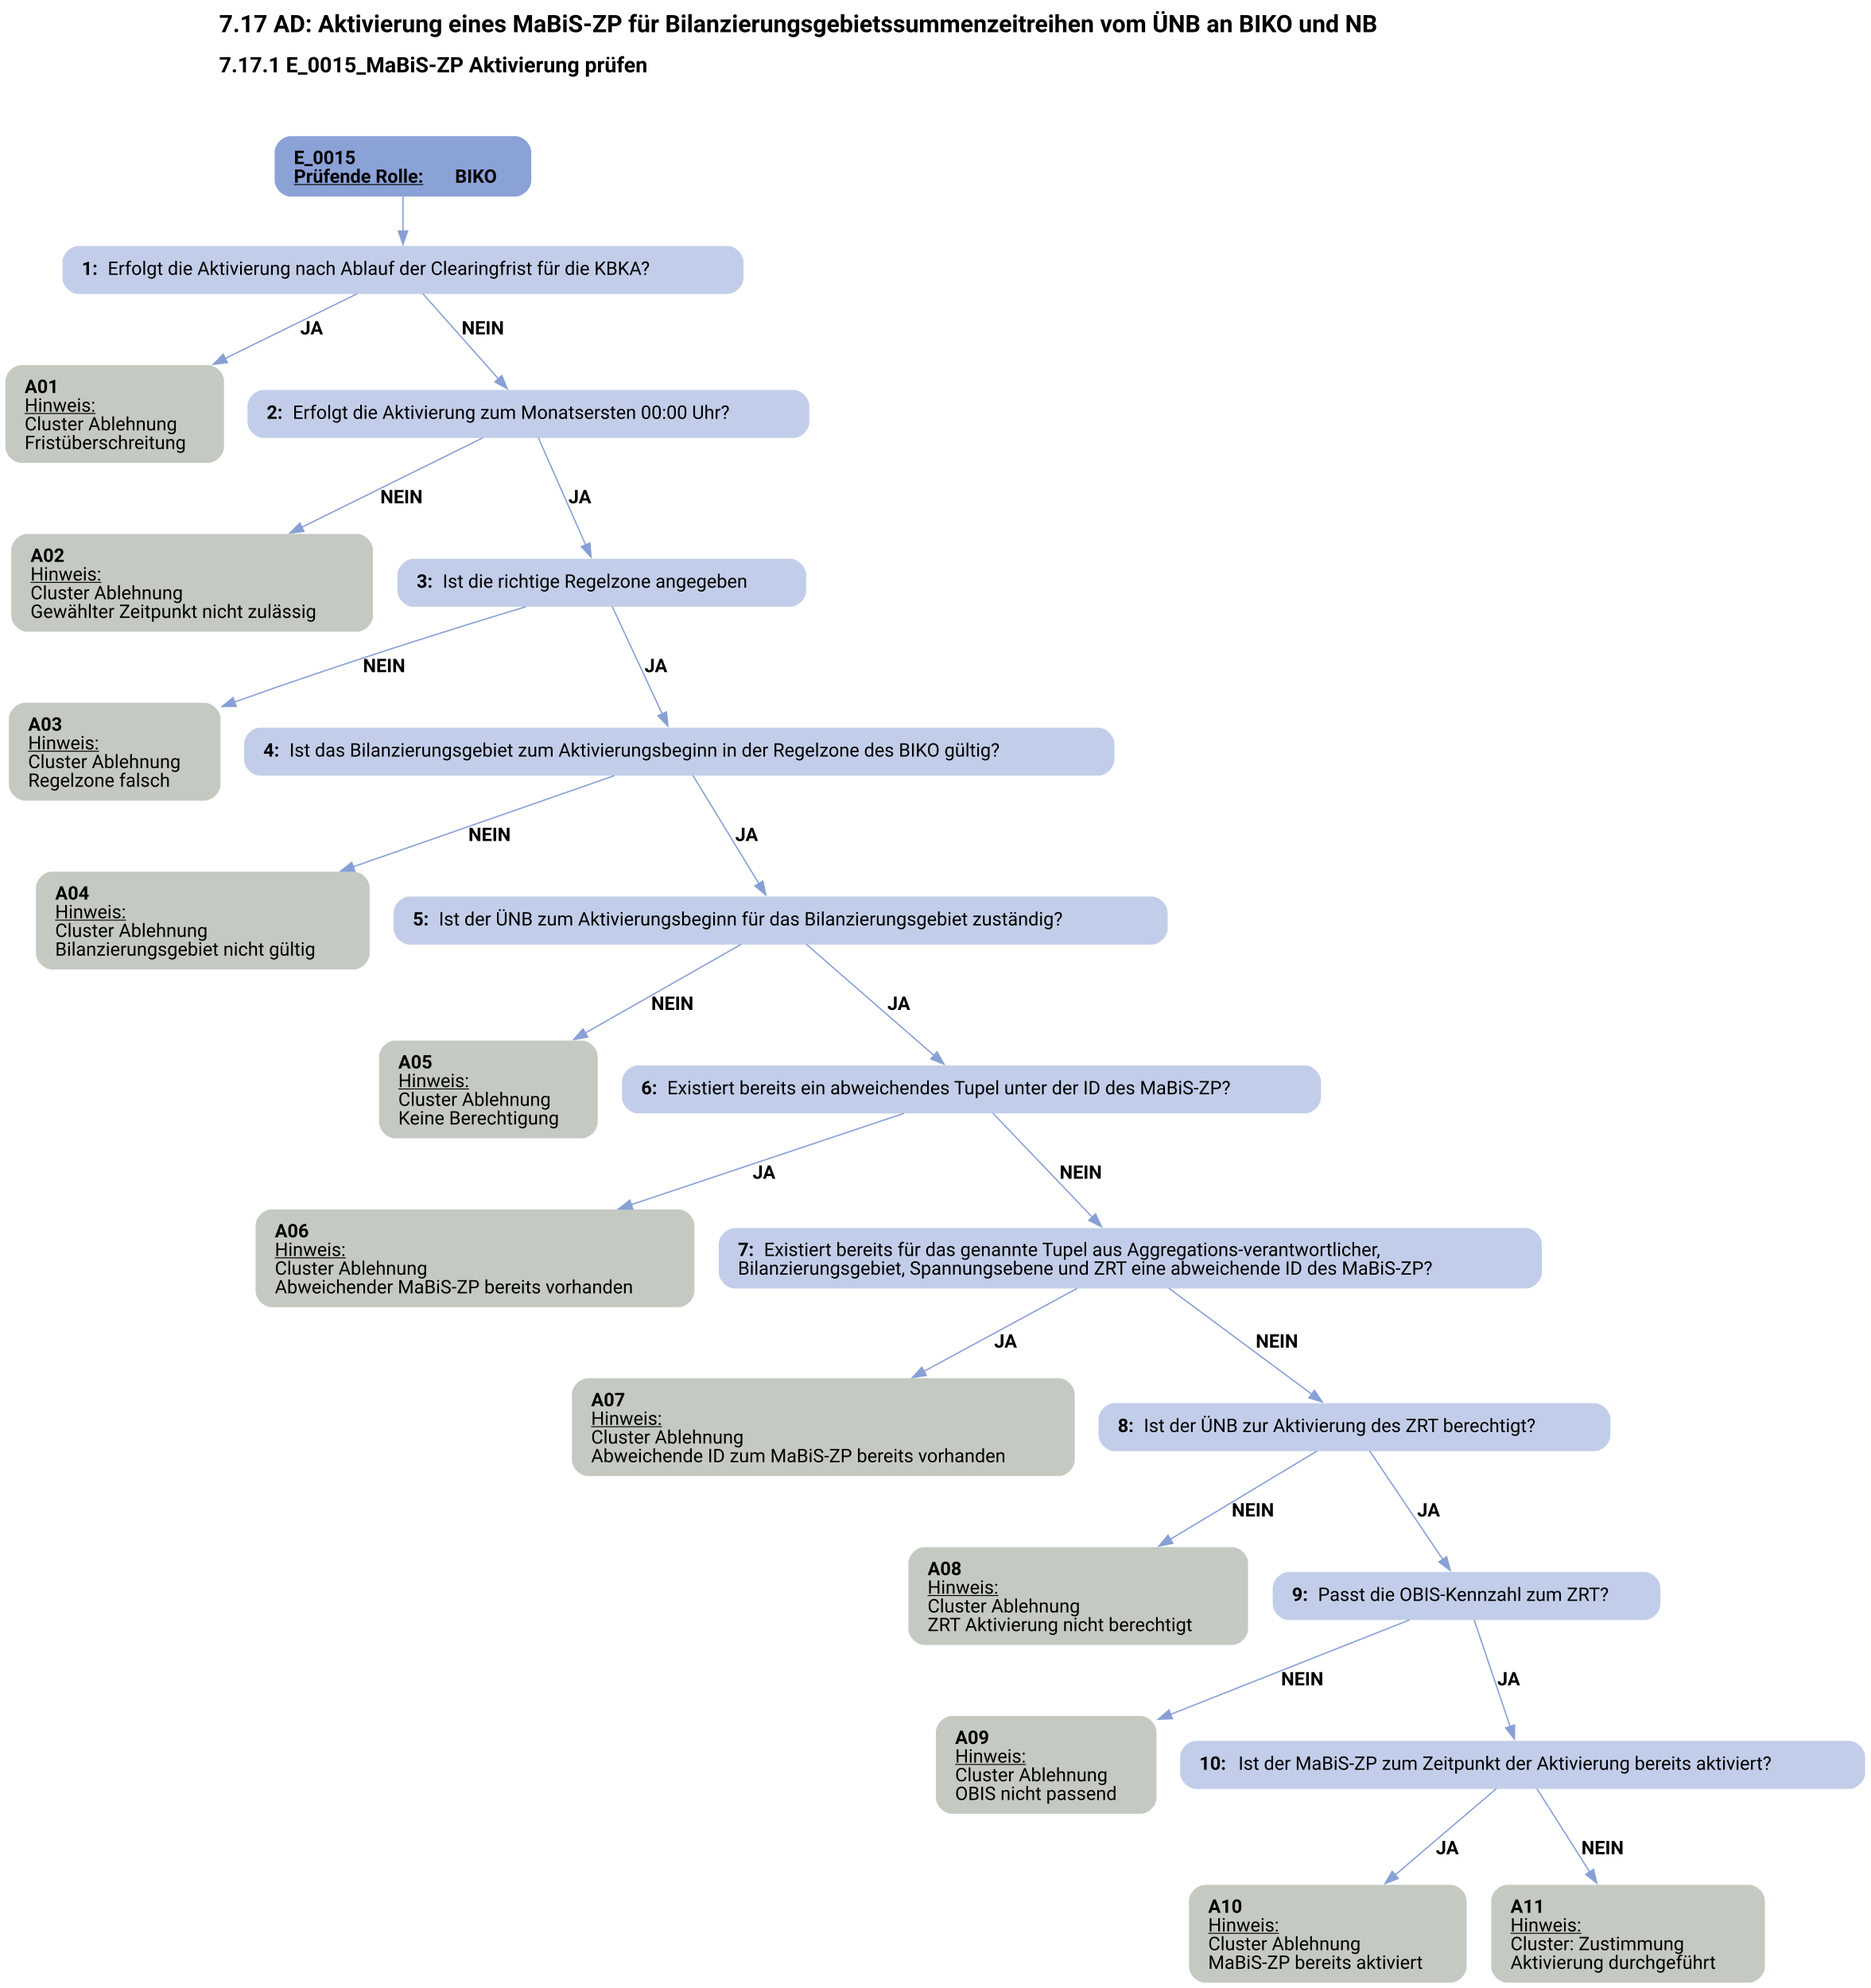
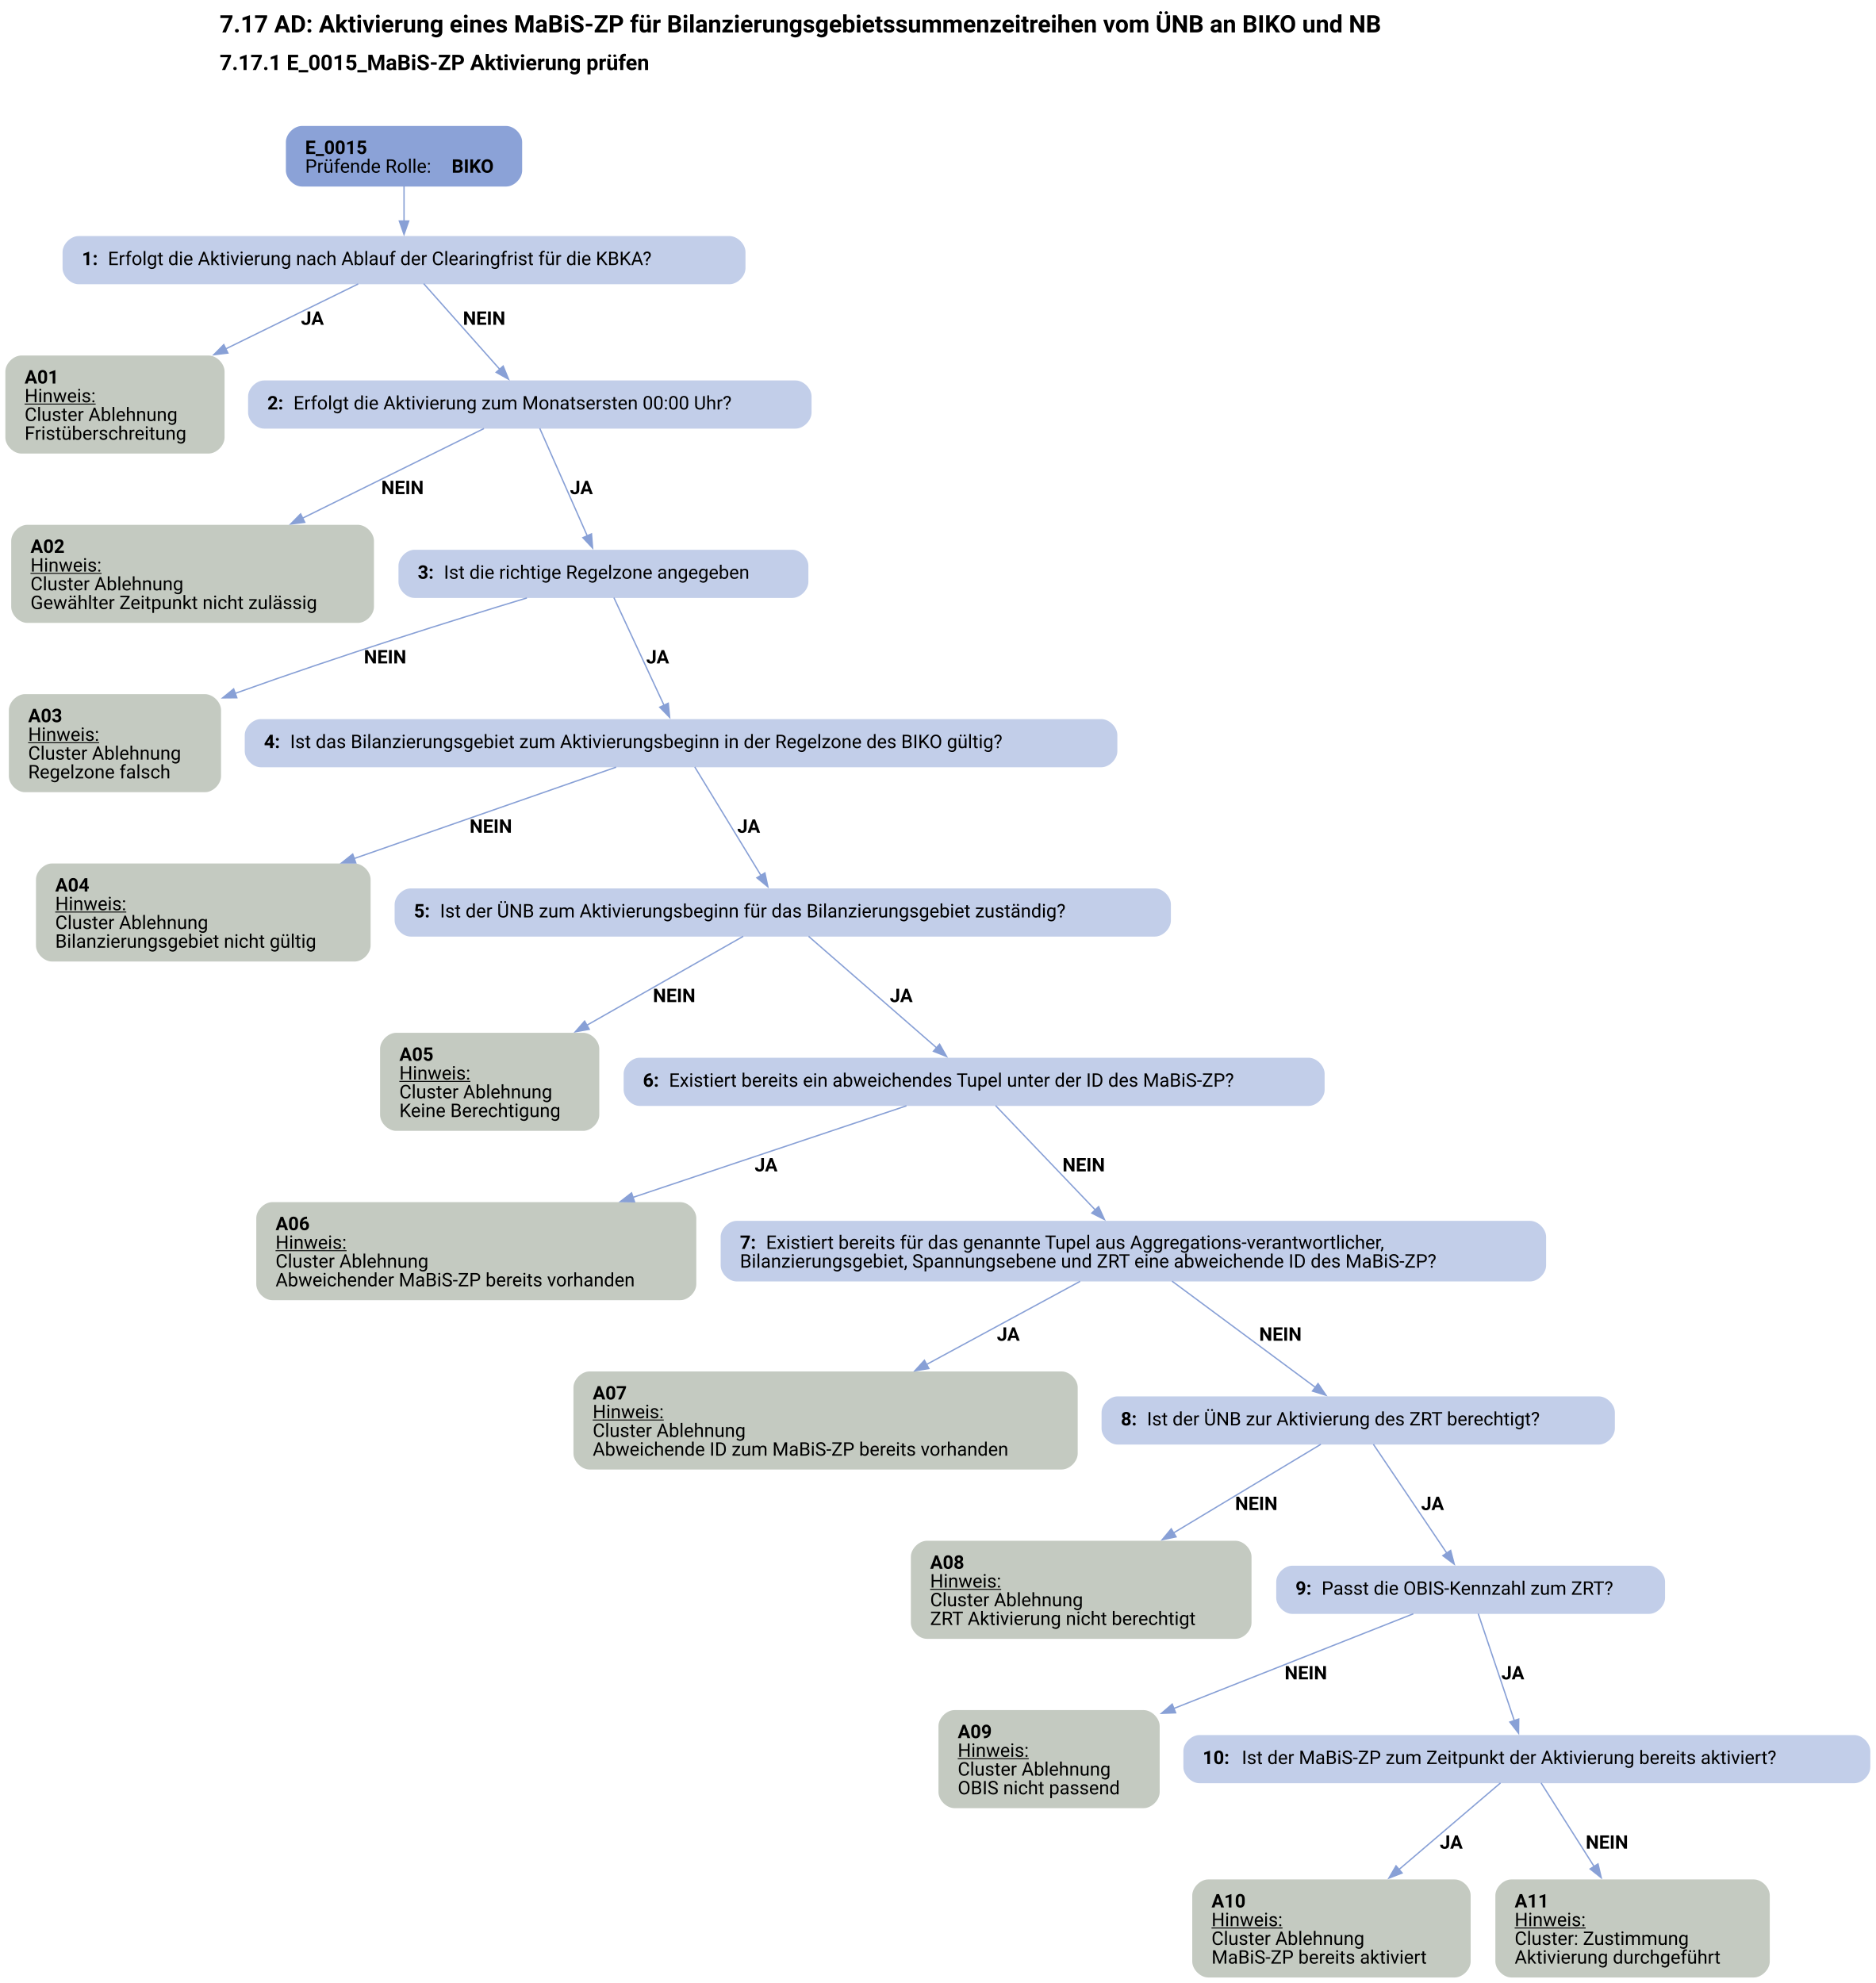
- <svg xmlns="http://www.w3.org/2000/svg" width="1355pt" height="1440pt" viewBox="0.00 0.00 1354.90 1440.00">
-   <g id="graph0" class="graph" transform="scale(0.966715 0.966715) rotate(0) translate(4 1485.58)">
-     <text text-anchor="start" x="160.15" y="-1461.48" font-family="Roboto, sans-serif" font-weight="bold" font-size="18.00">7.17 AD: Aktivierung eines MaBiS-ZP für Bilanzierungsgebietssummenzeitreihen vom ÜNB an BIKO und NB</text>
-     <text text-anchor="start" x="160.15" y="-1431.38" font-family="Roboto, sans-serif" font-weight="bold" font-size="16.00">7.17.1 E_0015_MaBiS-ZP Aktivierung prüfen</text>
+ <svg xmlns="http://www.w3.org/2000/svg" width="1362pt" height="1440pt" viewBox="0.00 0.00 1362.22 1440.00">
+   <g id="graph0" class="graph" transform="scale(0.971935 0.971935) rotate(0) translate(4 1477.58)">
+     <text text-anchor="start" x="160.15" y="-1453.48" font-family="Roboto, sans-serif" font-weight="bold" font-size="18.00">7.17 AD: Aktivierung eines MaBiS-ZP für Bilanzierungsgebietssummenzeitreihen vom ÜNB an BIKO und NB</text>
+     <text text-anchor="start" x="160.15" y="-1425.38" font-family="Roboto, sans-serif" font-weight="bold" font-size="16.00">7.17.1 E_0015_MaBiS-ZP Aktivierung prüfen</text>
    <g id="node1" class="node">
-       <path fill="#8ba2d7" stroke="black" stroke-width="0" d="M382.05,-1383.58C382.05,-1383.58 213.75,-1383.58 213.75,-1383.58 207.75,-1383.58 201.75,-1377.58 201.75,-1371.58 201.75,-1371.58 201.75,-1350.3 201.75,-1350.3 201.75,-1344.3 207.75,-1338.3 213.75,-1338.3 213.75,-1338.3 382.05,-1338.3 382.05,-1338.3 388.05,-1338.3 394.05,-1344.3 394.05,-1350.3 394.05,-1350.3 394.05,-1371.58 394.05,-1371.58 394.05,-1377.58 388.05,-1383.58 382.05,-1383.58" />
-       <text text-anchor="start" x="216.15" y="-1362.64" font-family="Roboto, sans-serif" font-weight="bold" font-size="14.00">E_0015</text>
-       <text text-anchor="start" x="216.15" y="-1348.64" font-family="Roboto, sans-serif" font-weight="bold" text-decoration="underline" font-size="14.00">Prüfende Rolle:</text>
-       <text text-anchor="start" x="336.9" y="-1348.64" font-family="Roboto, sans-serif" font-weight="bold" font-size="14.00"> BIKO</text>
+       <path fill="#8ba2d7" stroke="black" stroke-width="0" d="M374.17,-1383.58C374.17,-1383.58 221.62,-1383.58 221.62,-1383.58 215.62,-1383.58 209.62,-1377.58 209.62,-1371.58 209.62,-1371.58 209.62,-1350.3 209.62,-1350.3 209.62,-1344.3 215.62,-1338.3 221.62,-1338.3 221.62,-1338.3 374.17,-1338.3 374.17,-1338.3 380.17,-1338.3 386.17,-1344.3 386.17,-1350.3 386.17,-1350.3 386.17,-1371.58 386.17,-1371.58 386.17,-1377.58 380.17,-1383.58 374.17,-1383.58" />
+       <text text-anchor="start" x="224.02" y="-1362.64" font-family="Roboto, sans-serif" font-weight="bold" font-size="14.00">E_0015</text>
+       <text text-anchor="start" x="224.02" y="-1348.64" font-family="Roboto, sans-serif" font-size="14.00">Prüfende Rolle: </text>
+       <text text-anchor="start" x="333.52" y="-1348.64" font-family="Roboto, sans-serif" font-weight="bold" font-size="14.00">BIKO</text>
    </g>
    <g id="node2" class="node">
      <path fill="#c2cee9" stroke="black" stroke-width="0" d="M541.05,-1301.3C541.05,-1301.3 54.75,-1301.3 54.75,-1301.3 48.75,-1301.3 42.75,-1295.3 42.75,-1289.3 42.75,-1289.3 42.75,-1277.3 42.75,-1277.3 42.75,-1271.3 48.75,-1265.3 54.75,-1265.3 54.75,-1265.3 541.05,-1265.3 541.05,-1265.3 547.05,-1265.3 553.05,-1271.3 553.05,-1277.3 553.05,-1277.3 553.05,-1289.3 553.05,-1289.3 553.05,-1295.3 547.05,-1301.3 541.05,-1301.3" />
      <text text-anchor="start" x="57.15" y="-1279.63" font-family="Roboto, sans-serif" font-weight="bold" font-size="14.00">1: </text>
      <text text-anchor="start" x="76.65" y="-1279.63" font-family="Roboto, sans-serif" font-size="14.00">Erfolgt die Aktivierung nach Ablauf der Clearingfrist für die KBKA?</text>
    </g>
    <g id="edge1" class="edge">
      <path fill="none" stroke="#88a0d6" d="M297.9,-1338.47C297.9,-1330.39 297.9,-1321.09 297.9,-1312.49" />
      <polygon fill="#88a0d6" stroke="#88a0d6" points="301.4,-1312.53 297.9,-1302.53 294.4,-1312.53 301.4,-1312.53" />
    </g>
    <g id="node3" class="node">
      <path fill="#c4cac1" stroke="black" stroke-width="0" d="M151.8,-1212.05C151.8,-1212.05 12,-1212.05 12,-1212.05 6,-1212.05 0,-1206.05 0,-1200.05 0,-1200.05 0,-1150.77 0,-1150.77 0,-1144.77 6,-1138.77 12,-1138.77 12,-1138.77 151.8,-1138.77 151.8,-1138.77 157.8,-1138.77 163.8,-1144.77 163.8,-1150.77 163.8,-1150.77 163.8,-1200.05 163.8,-1200.05 163.8,-1206.05 157.8,-1212.05 151.8,-1212.05" />
      <text text-anchor="start" x="14.4" y="-1191.11" font-family="Roboto, sans-serif" font-weight="bold" font-size="14.00">A01</text>
      <text text-anchor="start" x="14.4" y="-1177.11" font-family="Roboto, sans-serif" text-decoration="underline" font-size="14.00">Hinweis:</text>
      <text text-anchor="start" x="14.4" y="-1163.11" font-family="Roboto, sans-serif" font-size="14.00">Cluster Ablehnung</text>
      <text text-anchor="start" x="14.4" y="-1149.11" font-family="Roboto, sans-serif" font-size="14.00">Fristüberschreitung</text>
    </g>
    <g id="edge2" class="edge">
      <path fill="none" stroke="#88a0d6" d="M263.67,-1265.52C237.04,-1252.46 198.94,-1233.79 164.49,-1216.9" />
      <polygon fill="#88a0d6" stroke="#88a0d6" points="166.29,-1213.88 155.77,-1212.62 163.21,-1220.17 166.29,-1213.88" />
      <text text-anchor="start" x="220.9" y="-1235" font-family="Roboto, sans-serif" font-weight="bold" font-size="14.00">JA</text>
    </g>
    <g id="node4" class="node">
      <path fill="#c2cee9" stroke="black" stroke-width="0" d="M590.42,-1193.41C590.42,-1193.41 193.38,-1193.41 193.38,-1193.41 187.38,-1193.41 181.38,-1187.41 181.38,-1181.41 181.38,-1181.41 181.38,-1169.41 181.38,-1169.41 181.38,-1163.41 187.38,-1157.41 193.38,-1157.41 193.38,-1157.41 590.42,-1157.41 590.42,-1157.41 596.42,-1157.41 602.42,-1163.41 602.42,-1169.41 602.42,-1169.41 602.42,-1181.41 602.42,-1181.41 602.42,-1187.41 596.42,-1193.41 590.42,-1193.41" />
      <text text-anchor="start" x="195.77" y="-1171.74" font-family="Roboto, sans-serif" font-weight="bold" font-size="14.00">2: </text>
      <text text-anchor="start" x="215.27" y="-1171.74" font-family="Roboto, sans-serif" font-size="14.00">Erfolgt die Aktivierung zum Monatsersten 00:00 Uhr?</text>
    </g>
    <g id="edge3" class="edge">
      <path fill="none" stroke="#88a0d6" d="M312.59,-1265.75C327.81,-1248.6 351.8,-1221.58 369.42,-1201.74" />
      <polygon fill="#88a0d6" stroke="#88a0d6" points="371.98,-1204.12 376,-1194.32 366.74,-1199.48 371.98,-1204.12" />
      <text text-anchor="start" x="341.9" y="-1235" font-family="Roboto, sans-serif" font-weight="bold" font-size="14.00">NEIN</text>
    </g>
    <g id="node5" class="node">
      <path fill="#c4cac1" stroke="black" stroke-width="0" d="M263.43,-1085.52C263.43,-1085.52 16.37,-1085.52 16.37,-1085.52 10.38,-1085.52 4.38,-1079.52 4.38,-1073.52 4.38,-1073.52 4.38,-1024.24 4.38,-1024.24 4.38,-1018.24 10.38,-1012.24 16.38,-1012.24 16.38,-1012.24 263.43,-1012.24 263.43,-1012.24 269.43,-1012.24 275.43,-1018.24 275.43,-1024.24 275.43,-1024.24 275.43,-1073.52 275.43,-1073.52 275.43,-1079.52 269.43,-1085.52 263.43,-1085.52" />
      <text text-anchor="start" x="18.78" y="-1064.58" font-family="Roboto, sans-serif" font-weight="bold" font-size="14.00">A02</text>
      <text text-anchor="start" x="18.78" y="-1050.58" font-family="Roboto, sans-serif" text-decoration="underline" font-size="14.00">Hinweis:</text>
      <text text-anchor="start" x="18.78" y="-1036.58" font-family="Roboto, sans-serif" font-size="14.00">Cluster Ablehnung</text>
      <text text-anchor="start" x="18.78" y="-1022.58" font-family="Roboto, sans-serif" font-size="14.00">Gewählter Zeitpunkt nicht zulässig</text>
    </g>
    <g id="edge4" class="edge">
      <path fill="none" stroke="#88a0d6" d="M357.65,-1157.49C323,-1140.36 268.11,-1113.24 222.12,-1090.51" />
      <polygon fill="#88a0d6" stroke="#88a0d6" points="223.72,-1087.4 213.21,-1086.11 220.62,-1093.67 223.72,-1087.4" />
      <text text-anchor="start" x="280.9" y="-1108.47" font-family="Roboto, sans-serif" font-weight="bold" font-size="14.00">NEIN</text>
    </g>
    <g id="node6" class="node">
      <path fill="#c2cee9" stroke="black" stroke-width="0" d="M588.05,-1066.88C588.05,-1066.88 305.75,-1066.88 305.75,-1066.88 299.75,-1066.88 293.75,-1060.88 293.75,-1054.88 293.75,-1054.88 293.75,-1042.88 293.75,-1042.88 293.75,-1036.88 299.75,-1030.88 305.75,-1030.88 305.75,-1030.88 588.05,-1030.88 588.05,-1030.88 594.05,-1030.88 600.05,-1036.88 600.05,-1042.88 600.05,-1042.88 600.05,-1054.88 600.05,-1054.88 600.05,-1060.88 594.05,-1066.88 588.05,-1066.88" />
      <text text-anchor="start" x="308.15" y="-1045.2" font-family="Roboto, sans-serif" font-weight="bold" font-size="14.00">3: </text>
      <text text-anchor="start" x="327.65" y="-1045.2" font-family="Roboto, sans-serif" font-size="14.00">Ist die richtige Regelzone angegeben</text>
    </g>
    <g id="edge5" class="edge">
      <path fill="none" stroke="#88a0d6" d="M399.32,-1157.62C408.42,-1137 423.98,-1101.78 434.82,-1077.24" />
      <polygon fill="#88a0d6" stroke="#88a0d6" points="437.97,-1078.75 438.81,-1068.19 431.57,-1075.92 437.97,-1078.75" />
      <text text-anchor="start" x="421.9" y="-1108.47" font-family="Roboto, sans-serif" font-weight="bold" font-size="14.00">JA</text>
    </g>
    <g id="node7" class="node">
      <path fill="#c4cac1" stroke="black" stroke-width="0" d="M149.18,-958.99C149.18,-958.99 14.62,-958.99 14.62,-958.99 8.63,-958.99 2.62,-952.99 2.62,-946.99 2.62,-946.99 2.62,-897.71 2.62,-897.71 2.62,-891.71 8.62,-885.71 14.62,-885.71 14.62,-885.71 149.18,-885.71 149.18,-885.71 155.18,-885.71 161.18,-891.71 161.18,-897.71 161.18,-897.71 161.18,-946.99 161.18,-946.99 161.18,-952.99 155.18,-958.99 149.18,-958.99" />
      <text text-anchor="start" x="17.03" y="-938.05" font-family="Roboto, sans-serif" font-weight="bold" font-size="14.00">A03</text>
      <text text-anchor="start" x="17.03" y="-924.05" font-family="Roboto, sans-serif" text-decoration="underline" font-size="14.00">Hinweis:</text>
      <text text-anchor="start" x="17.03" y="-910.05" font-family="Roboto, sans-serif" font-size="14.00">Cluster Ablehnung</text>
      <text text-anchor="start" x="17.03" y="-896.05" font-family="Roboto, sans-serif" font-size="14.00">Regelzone falsch</text>
    </g>
    <g id="edge6" class="edge">
      <path fill="none" stroke="#88a0d6" d="M389.72,-1030.89C335.72,-1014.54 252.35,-988.51 171.33,-959.43" />
      <polygon fill="#88a0d6" stroke="#88a0d6" points="172.96,-956.3 162.37,-956.2 170.59,-962.89 172.96,-956.3" />
      <text text-anchor="start" x="267.9" y="-981.94" font-family="Roboto, sans-serif" font-weight="bold" font-size="14.00">NEIN</text>
    </g>
    <g id="node8" class="node">
      <path fill="#c2cee9" stroke="black" stroke-width="0" d="M818.92,-940.35C818.92,-940.35 190.88,-940.35 190.88,-940.35 184.88,-940.35 178.88,-934.35 178.88,-928.35 178.88,-928.35 178.88,-916.35 178.88,-916.35 178.88,-910.35 184.88,-904.35 190.88,-904.35 190.88,-904.35 818.92,-904.35 818.92,-904.35 824.92,-904.35 830.92,-910.35 830.92,-916.35 830.92,-916.35 830.92,-928.35 830.92,-928.35 830.92,-934.35 824.92,-940.35 818.92,-940.35" />
      <text text-anchor="start" x="193.27" y="-918.67" font-family="Roboto, sans-serif" font-weight="bold" font-size="14.00">4: </text>
      <text text-anchor="start" x="212.77" y="-918.67" font-family="Roboto, sans-serif" font-size="14.00">Ist das Bilanzierungsgebiet zum Aktivierungsbeginn in der Regelzone des BIKO gültig?</text>
    </g>
    <g id="edge7" class="edge">
      <path fill="none" stroke="#88a0d6" d="M454.72,-1031.09C464.32,-1010.47 480.73,-975.25 492.16,-950.71" />
      <polygon fill="#88a0d6" stroke="#88a0d6" points="495.33,-952.19 496.38,-941.65 488.98,-949.24 495.33,-952.19" />
      <text text-anchor="start" x="478.9" y="-981.94" font-family="Roboto, sans-serif" font-weight="bold" font-size="14.00">JA</text>
    </g>
    <g id="node9" class="node">
      <path fill="#c4cac1" stroke="black" stroke-width="0" d="M260.93,-832.46C260.93,-832.46 34.88,-832.46 34.88,-832.46 28.87,-832.46 22.88,-826.46 22.88,-820.46 22.88,-820.46 22.88,-771.18 22.88,-771.18 22.88,-765.18 28.88,-759.18 34.88,-759.18 34.88,-759.18 260.93,-759.18 260.93,-759.18 266.93,-759.18 272.93,-765.18 272.93,-771.18 272.93,-771.18 272.93,-820.46 272.93,-820.46 272.93,-826.46 266.93,-832.46 260.93,-832.46" />
      <text text-anchor="start" x="37.28" y="-811.52" font-family="Roboto, sans-serif" font-weight="bold" font-size="14.00">A04</text>
      <text text-anchor="start" x="37.28" y="-797.52" font-family="Roboto, sans-serif" text-decoration="underline" font-size="14.00">Hinweis:</text>
      <text text-anchor="start" x="37.28" y="-783.52" font-family="Roboto, sans-serif" font-size="14.00">Cluster Ablehnung</text>
      <text text-anchor="start" x="37.28" y="-769.52" font-family="Roboto, sans-serif" font-size="14.00">Bilanzierungsgebiet nicht gültig</text>
    </g>
    <g id="edge8" class="edge">
      <path fill="none" stroke="#88a0d6" d="M456.38,-904.43C406.36,-886.98 326.59,-859.15 260.7,-836.17" />
      <polygon fill="#88a0d6" stroke="#88a0d6" points="261.85,-832.86 251.26,-832.87 259.55,-839.47 261.85,-832.86" />
      <text text-anchor="start" x="346.9" y="-855.41" font-family="Roboto, sans-serif" font-weight="bold" font-size="14.00">NEIN</text>
    </g>
    <g id="node10" class="node">
      <path fill="#c2cee9" stroke="black" stroke-width="0" d="M858.92,-813.82C858.92,-813.82 302.88,-813.82 302.88,-813.82 296.88,-813.82 290.88,-807.82 290.88,-801.82 290.88,-801.82 290.88,-789.82 290.88,-789.82 290.88,-783.82 296.88,-777.82 302.88,-777.82 302.88,-777.82 858.92,-777.82 858.92,-777.82 864.92,-777.82 870.92,-783.82 870.92,-789.82 870.92,-789.82 870.92,-801.82 870.92,-801.82 870.92,-807.82 864.92,-813.82 858.92,-813.82" />
      <text text-anchor="start" x="305.27" y="-792.14" font-family="Roboto, sans-serif" font-weight="bold" font-size="14.00">5: </text>
      <text text-anchor="start" x="324.77" y="-792.14" font-family="Roboto, sans-serif" font-size="14.00">Ist der ÜNB zum Aktivierungsbeginn für das Bilanzierungsgebiet zuständig?</text>
    </g>
    <g id="edge9" class="edge">
      <path fill="none" stroke="#88a0d6" d="M515.15,-904.56C527.84,-883.76 549.61,-848.08 564.61,-823.52" />
      <polygon fill="#88a0d6" stroke="#88a0d6" points="567.56,-825.4 569.78,-815.04 561.58,-821.75 567.56,-825.4" />
      <text text-anchor="start" x="546.9" y="-855.41" font-family="Roboto, sans-serif" font-weight="bold" font-size="14.00">JA</text>
    </g>
    <g id="node11" class="node">
      <path fill="#c4cac1" stroke="black" stroke-width="0" d="M431.8,-705.93C431.8,-705.93 292,-705.93 292,-705.93 286,-705.93 280,-699.93 280,-693.93 280,-693.93 280,-644.65 280,-644.65 280,-638.65 286,-632.65 292,-632.65 292,-632.65 431.8,-632.65 431.8,-632.65 437.8,-632.65 443.8,-638.65 443.8,-644.65 443.8,-644.65 443.8,-693.93 443.8,-693.93 443.8,-699.93 437.8,-705.93 431.8,-705.93" />
      <text text-anchor="start" x="294.4" y="-684.99" font-family="Roboto, sans-serif" font-weight="bold" font-size="14.00">A05</text>
      <text text-anchor="start" x="294.4" y="-670.99" font-family="Roboto, sans-serif" text-decoration="underline" font-size="14.00">Hinweis:</text>
      <text text-anchor="start" x="294.4" y="-656.99" font-family="Roboto, sans-serif" font-size="14.00">Cluster Ablehnung</text>
      <text text-anchor="start" x="294.4" y="-642.99" font-family="Roboto, sans-serif" font-size="14.00">Keine Berechtigung</text>
    </g>
    <g id="edge10" class="edge">
      <path fill="none" stroke="#88a0d6" d="M551.36,-778.03C521.55,-761.07 474.35,-734.23 434.52,-711.58" />
      <polygon fill="#88a0d6" stroke="#88a0d6" points="436.3,-708.57 425.88,-706.67 432.84,-714.66 436.3,-708.57" />
      <text text-anchor="start" x="483.9" y="-728.88" font-family="Roboto, sans-serif" font-weight="bold" font-size="14.00">NEIN</text>
    </g>
    <g id="node12" class="node">
      <path fill="#c2cee9" stroke="black" stroke-width="0" d="M973.8,-687.29C973.8,-687.29 474,-687.29 474,-687.29 468,-687.29 462,-681.29 462,-675.29 462,-675.29 462,-663.29 462,-663.29 462,-657.29 468,-651.29 474,-651.29 474,-651.29 973.8,-651.29 973.8,-651.29 979.8,-651.29 985.8,-657.29 985.8,-663.29 985.8,-663.29 985.8,-675.29 985.8,-675.29 985.8,-681.29 979.8,-687.29 973.8,-687.29" />
      <text text-anchor="start" x="476.4" y="-665.62" font-family="Roboto, sans-serif" font-weight="bold" font-size="14.00">6: </text>
      <text text-anchor="start" x="495.9" y="-665.62" font-family="Roboto, sans-serif" font-size="14.00">Existiert bereits ein abweichendes Tupel unter der ID des MaBiS-ZP?</text>
    </g>
    <g id="edge11" class="edge">
      <path fill="none" stroke="#88a0d6" d="M600.19,-778.03C624.81,-756.58 667.61,-719.31 695.85,-694.72" />
      <polygon fill="#88a0d6" stroke="#88a0d6" points="698.08,-697.42 703.32,-688.21 693.48,-692.14 698.08,-697.42" />
      <text text-anchor="start" x="660.9" y="-728.88" font-family="Roboto, sans-serif" font-weight="bold" font-size="14.00">JA</text>
    </g>
    <g id="node13" class="node">
      <path fill="#c4cac1" stroke="black" stroke-width="0" d="M504.3,-579.4C504.3,-579.4 199.5,-579.4 199.5,-579.4 193.5,-579.4 187.5,-573.4 187.5,-567.4 187.5,-567.4 187.5,-518.12 187.5,-518.12 187.5,-512.12 193.5,-506.12 199.5,-506.12 199.5,-506.12 504.3,-506.12 504.3,-506.12 510.3,-506.12 516.3,-512.12 516.3,-518.12 516.3,-518.12 516.3,-567.4 516.3,-567.4 516.3,-573.4 510.3,-579.4 504.3,-579.4" />
      <text text-anchor="start" x="201.9" y="-558.46" font-family="Roboto, sans-serif" font-weight="bold" font-size="14.00">A06</text>
      <text text-anchor="start" x="201.9" y="-544.46" font-family="Roboto, sans-serif" text-decoration="underline" font-size="14.00">Hinweis:</text>
      <text text-anchor="start" x="201.9" y="-530.46" font-family="Roboto, sans-serif" font-size="14.00">Cluster Ablehnung</text>
      <text text-anchor="start" x="201.9" y="-516.46" font-family="Roboto, sans-serif" font-size="14.00">Abweichender MaBiS-ZP bereits vorhanden</text>
    </g>
    <g id="edge12" class="edge">
      <path fill="none" stroke="#88a0d6" d="M673.34,-651.37C621.11,-633.88 537.75,-605.98 469.01,-582.96" />
      <polygon fill="#88a0d6" stroke="#88a0d6" points="470.14,-579.65 459.55,-579.8 467.92,-586.29 470.14,-579.65" />
      <text text-anchor="start" x="559.9" y="-602.35" font-family="Roboto, sans-serif" font-weight="bold" font-size="14.00">JA</text>
    </g>
    <g id="node14" class="node">
      <path fill="#c2cee9" stroke="black" stroke-width="0" d="M1139.3,-565.4C1139.3,-565.4 546.5,-565.4 546.5,-565.4 540.5,-565.4 534.5,-559.4 534.5,-553.4 534.5,-553.4 534.5,-532.12 534.5,-532.12 534.5,-526.12 540.5,-520.12 546.5,-520.12 546.5,-520.12 1139.3,-520.12 1139.3,-520.12 1145.3,-520.12 1151.3,-526.12 1151.3,-532.12 1151.3,-532.12 1151.3,-553.4 1151.3,-553.4 1151.3,-559.4 1145.3,-565.4 1139.3,-565.4" />
      <text text-anchor="start" x="548.9" y="-544.46" font-family="Roboto, sans-serif" font-weight="bold" font-size="14.00">7: </text>
      <text text-anchor="start" x="568.4" y="-544.46" font-family="Roboto, sans-serif" font-size="14.00">Existiert bereits für das genannte Tupel aus Aggregations-verantwortlicher,</text>
      <text text-anchor="start" x="548.9" y="-530.46" font-family="Roboto, sans-serif" font-size="14.00">Bilanzierungsgebiet, Spannungsebene und ZRT eine abweichende ID des MaBiS-ZP?</text>
    </g>
    <g id="edge13" class="edge">
      <path fill="none" stroke="#88a0d6" d="M739.95,-651.5C759.02,-631.54 791.18,-597.89 814.48,-573.5" />
      <polygon fill="#88a0d6" stroke="#88a0d6" points="816.9,-576.03 821.28,-566.39 811.84,-571.2 816.9,-576.03" />
      <text text-anchor="start" x="789.9" y="-602.35" font-family="Roboto, sans-serif" font-weight="bold" font-size="14.00">NEIN</text>
    </g>
    <g id="node15" class="node">
      <path fill="#c4cac1" stroke="black" stroke-width="0" d="M789.3,-452.87C789.3,-452.87 436.5,-452.87 436.5,-452.87 430.5,-452.87 424.5,-446.87 424.5,-440.87 424.5,-440.87 424.5,-391.59 424.5,-391.59 424.5,-385.59 430.5,-379.59 436.5,-379.59 436.5,-379.59 789.3,-379.59 789.3,-379.59 795.3,-379.59 801.3,-385.59 801.3,-391.59 801.3,-391.59 801.3,-440.87 801.3,-440.87 801.3,-446.87 795.3,-452.87 789.3,-452.87" />
      <text text-anchor="start" x="438.9" y="-431.93" font-family="Roboto, sans-serif" font-weight="bold" font-size="14.00">A07</text>
      <text text-anchor="start" x="438.9" y="-417.93" font-family="Roboto, sans-serif" text-decoration="underline" font-size="14.00">Hinweis:</text>
      <text text-anchor="start" x="438.9" y="-403.93" font-family="Roboto, sans-serif" font-size="14.00">Cluster Ablehnung</text>
      <text text-anchor="start" x="438.9" y="-389.93" font-family="Roboto, sans-serif" font-size="14.00">Abweichende ID zum MaBiS-ZP bereits vorhanden</text>
    </g>
    <g id="edge14" class="edge">
      <path fill="none" stroke="#88a0d6" d="M803.1,-520.21C771.59,-503.15 726.66,-478.82 688.38,-458.1" />
      <polygon fill="#88a0d6" stroke="#88a0d6" points="690.08,-455.04 679.62,-453.36 686.75,-461.2 690.08,-455.04" />
      <text text-anchor="start" x="740.9" y="-475.82" font-family="Roboto, sans-serif" font-weight="bold" font-size="14.00">JA</text>
    </g>
    <g id="node16" class="node">
      <path fill="#c2cee9" stroke="black" stroke-width="0" d="M1190.67,-434.23C1190.67,-434.23 831.12,-434.23 831.12,-434.23 825.12,-434.23 819.12,-428.23 819.12,-422.23 819.12,-422.23 819.12,-410.23 819.12,-410.23 819.12,-404.23 825.12,-398.23 831.12,-398.23 831.12,-398.23 1190.67,-398.23 1190.67,-398.23 1196.67,-398.23 1202.67,-404.23 1202.67,-410.23 1202.67,-410.23 1202.67,-422.23 1202.67,-422.23 1202.67,-428.23 1196.67,-434.23 1190.67,-434.23" />
      <text text-anchor="start" x="833.52" y="-412.55" font-family="Roboto, sans-serif" font-weight="bold" font-size="14.00">8: </text>
      <text text-anchor="start" x="853.02" y="-412.55" font-family="Roboto, sans-serif" font-size="14.00">Ist der ÜNB zur Aktivierung des ZRT berechtigt?</text>
    </g>
    <g id="edge15" class="edge">
      <path fill="none" stroke="#88a0d6" d="M871.78,-520.35C901.62,-498.23 948.08,-463.79 978.99,-440.88" />
      <polygon fill="#88a0d6" stroke="#88a0d6" points="980.89,-443.83 986.83,-435.07 976.72,-438.21 980.89,-443.83" />
      <text text-anchor="start" x="936.9" y="-475.82" font-family="Roboto, sans-serif" font-weight="bold" font-size="14.00">NEIN</text>
    </g>
    <g id="node17" class="node">
      <path fill="#c4cac1" stroke="black" stroke-width="0" d="M919.17,-326.34C919.17,-326.34 688.62,-326.34 688.62,-326.34 682.62,-326.34 676.62,-320.34 676.62,-314.34 676.62,-314.34 676.62,-265.06 676.62,-265.06 676.62,-259.06 682.62,-253.06 688.62,-253.06 688.62,-253.06 919.17,-253.06 919.17,-253.06 925.17,-253.06 931.17,-259.06 931.17,-265.06 931.17,-265.06 931.17,-314.34 931.17,-314.34 931.17,-320.34 925.17,-326.34 919.17,-326.34" />
      <text text-anchor="start" x="691.02" y="-305.4" font-family="Roboto, sans-serif" font-weight="bold" font-size="14.00">A08</text>
      <text text-anchor="start" x="691.02" y="-291.4" font-family="Roboto, sans-serif" text-decoration="underline" font-size="14.00">Hinweis:</text>
      <text text-anchor="start" x="691.02" y="-277.4" font-family="Roboto, sans-serif" font-size="14.00">Cluster Ablehnung</text>
      <text text-anchor="start" x="691.02" y="-263.4" font-family="Roboto, sans-serif" font-size="14.00">ZRT Aktivierung nicht berechtigt</text>
    </g>
    <g id="edge16" class="edge">
      <path fill="none" stroke="#88a0d6" d="M982.98,-398.44C954.8,-381.48 910.19,-354.64 872.54,-331.99" />
      <polygon fill="#88a0d6" stroke="#88a0d6" points="874.8,-329.27 864.43,-327.11 871.19,-335.27 874.8,-329.27" />
      <text text-anchor="start" x="918.9" y="-349.29" font-family="Roboto, sans-serif" font-weight="bold" font-size="14.00">NEIN</text>
    </g>
    <g id="node18" class="node">
      <path fill="#c2cee9" stroke="black" stroke-width="0" d="M1228.18,-307.7C1228.18,-307.7 961.63,-307.7 961.63,-307.7 955.63,-307.7 949.63,-301.7 949.63,-295.7 949.63,-295.7 949.63,-283.7 949.63,-283.7 949.63,-277.7 955.63,-271.7 961.63,-271.7 961.63,-271.7 1228.18,-271.7 1228.18,-271.7 1234.18,-271.7 1240.18,-277.7 1240.18,-283.7 1240.18,-283.7 1240.18,-295.7 1240.18,-295.7 1240.18,-301.7 1234.18,-307.7 1228.18,-307.7" />
      <text text-anchor="start" x="964.03" y="-286.02" font-family="Roboto, sans-serif" font-weight="bold" font-size="14.00">9: </text>
      <text text-anchor="start" x="983.53" y="-286.02" font-family="Roboto, sans-serif" font-size="14.00">Passt die OBIS-Kennzahl zum ZRT?</text>
    </g>
    <g id="edge17" class="edge">
      <path fill="none" stroke="#88a0d6" d="M1022.23,-398.44C1036.32,-377.55 1060.54,-341.64 1077.11,-317.07" />
      <polygon fill="#88a0d6" stroke="#88a0d6" points="1079.95,-319.13 1082.64,-308.88 1074.14,-315.21 1079.95,-319.13" />
      <text text-anchor="start" x="1057.9" y="-349.29" font-family="Roboto, sans-serif" font-weight="bold" font-size="14.00">JA</text>
    </g>
    <g id="node19" class="node">
      <path fill="#c4cac1" stroke="black" stroke-width="0" d="M850.55,-199.81C850.55,-199.81 709.25,-199.81 709.25,-199.81 703.25,-199.81 697.25,-193.81 697.25,-187.81 697.25,-187.81 697.25,-138.53 697.25,-138.53 697.25,-132.53 703.25,-126.53 709.25,-126.53 709.25,-126.53 850.55,-126.53 850.55,-126.53 856.55,-126.53 862.55,-132.53 862.55,-138.53 862.55,-138.53 862.55,-187.81 862.55,-187.81 862.55,-193.81 856.55,-199.81 850.55,-199.81" />
      <text text-anchor="start" x="711.65" y="-178.87" font-family="Roboto, sans-serif" font-weight="bold" font-size="14.00">A09</text>
      <text text-anchor="start" x="711.65" y="-164.87" font-family="Roboto, sans-serif" text-decoration="underline" font-size="14.00">Hinweis:</text>
      <text text-anchor="start" x="711.65" y="-150.87" font-family="Roboto, sans-serif" font-size="14.00">Cluster Ablehnung</text>
      <text text-anchor="start" x="711.65" y="-136.87" font-family="Roboto, sans-serif" font-size="14.00">OBIS nicht passend</text>
    </g>
    <g id="edge18" class="edge">
      <path fill="none" stroke="#88a0d6" d="M1052.09,-271.78C1006.31,-253.68 932.29,-224.41 872.99,-200.97" />
      <polygon fill="#88a0d6" stroke="#88a0d6" points="874.47,-197.79 863.88,-197.37 871.9,-204.3 874.47,-197.79" />
      <text text-anchor="start" x="955.9" y="-222.76" font-family="Roboto, sans-serif" font-weight="bold" font-size="14.00">NEIN</text>
    </g>
    <g id="node20" class="node">
      <path fill="#c2cee9" stroke="black" stroke-width="0" d="M1381.55,-181.17C1381.55,-181.17 892.25,-181.17 892.25,-181.17 886.25,-181.17 880.25,-175.17 880.25,-169.17 880.25,-169.17 880.25,-157.17 880.25,-157.17 880.25,-151.17 886.25,-145.17 892.25,-145.17 892.25,-145.17 1381.55,-145.17 1381.55,-145.17 1387.55,-145.17 1393.55,-151.17 1393.55,-157.17 1393.55,-157.17 1393.55,-169.17 1393.55,-169.17 1393.55,-175.17 1387.55,-181.17 1381.55,-181.17" />
      <text text-anchor="start" x="894.65" y="-159.5" font-family="Roboto, sans-serif" font-weight="bold" font-size="14.00">10: </text>
      <text text-anchor="start" x="923.9" y="-159.5" font-family="Roboto, sans-serif" font-size="14.00">Ist der MaBiS-ZP zum Zeitpunkt der Aktivierung bereits aktiviert?</text>
    </g>
    <g id="edge19" class="edge">
      <path fill="none" stroke="#88a0d6" d="M1100.56,-271.91C1107.48,-251.39 1119.29,-216.39 1127.56,-191.86" />
      <polygon fill="#88a0d6" stroke="#88a0d6" points="1130.83,-193.12 1130.71,-182.53 1124.2,-190.89 1130.83,-193.12" />
      <text text-anchor="start" x="1117.9" y="-222.76" font-family="Roboto, sans-serif" font-weight="bold" font-size="14.00">JA</text>
    </g>
    <g id="node21" class="node">
      <path fill="#c4cac1" stroke="black" stroke-width="0" d="M1082.92,-73.28C1082.92,-73.28 898.88,-73.28 898.88,-73.28 892.88,-73.28 886.88,-67.28 886.88,-61.28 886.88,-61.28 886.88,-12 886.88,-12 886.88,-6 892.88,0 898.88,0 898.88,0 1082.92,0 1082.92,0 1088.92,0 1094.92,-6 1094.92,-12 1094.92,-12 1094.92,-61.28 1094.92,-61.28 1094.92,-67.28 1088.92,-73.28 1082.92,-73.28" />
      <text text-anchor="start" x="901.27" y="-52.34" font-family="Roboto, sans-serif" font-weight="bold" font-size="14.00">A10</text>
      <text text-anchor="start" x="901.27" y="-38.34" font-family="Roboto, sans-serif" text-decoration="underline" font-size="14.00">Hinweis:</text>
      <text text-anchor="start" x="901.27" y="-24.34" font-family="Roboto, sans-serif" font-size="14.00">Cluster Ablehnung</text>
      <text text-anchor="start" x="901.27" y="-10.34" font-family="Roboto, sans-serif" font-size="14.00">MaBiS-ZP bereits aktiviert</text>
    </g>
    <g id="edge20" class="edge">
      <path fill="none" stroke="#88a0d6" d="M1117.21,-145.38C1097.84,-128.85 1067.46,-102.94 1041.34,-80.67" />
      <polygon fill="#88a0d6" stroke="#88a0d6" points="1043.71,-78.08 1033.83,-74.25 1039.16,-83.41 1043.71,-78.08" />
      <text text-anchor="start" x="1071.9" y="-96.23" font-family="Roboto, sans-serif" font-weight="bold" font-size="14.00">JA</text>
    </g>
    <g id="node22" class="node">
      <path fill="#c4cac1" stroke="black" stroke-width="0" d="M1306.43,-73.28C1306.43,-73.28 1125.38,-73.28 1125.38,-73.28 1119.38,-73.28 1113.38,-67.28 1113.38,-61.28 1113.38,-61.28 1113.38,-12 1113.38,-12 1113.38,-6 1119.38,0 1125.38,0 1125.38,0 1306.43,0 1306.43,0 1312.43,0 1318.43,-6 1318.43,-12 1318.43,-12 1318.43,-61.28 1318.43,-61.28 1318.43,-67.28 1312.43,-73.28 1306.43,-73.28" />
      <text text-anchor="start" x="1127.78" y="-52.34" font-family="Roboto, sans-serif" font-weight="bold" font-size="14.00">A11</text>
      <text text-anchor="start" x="1127.78" y="-38.34" font-family="Roboto, sans-serif" text-decoration="underline" font-size="14.00">Hinweis:</text>
      <text text-anchor="start" x="1127.78" y="-24.34" font-family="Roboto, sans-serif" font-size="14.00">Cluster: Zustimmung</text>
      <text text-anchor="start" x="1127.78" y="-10.34" font-family="Roboto, sans-serif" font-size="14.00">Aktivierung durchgeführt</text>
    </g>
    <g id="edge21" class="edge">
      <path fill="none" stroke="#88a0d6" d="M1147.55,-145.38C1157.72,-129.36 1173.48,-104.51 1187.31,-82.71" />
      <polygon fill="#88a0d6" stroke="#88a0d6" points="1190.08,-84.87 1192.48,-74.55 1184.17,-81.12 1190.08,-84.87" />
      <text text-anchor="start" x="1180.9" y="-96.23" font-family="Roboto, sans-serif" font-weight="bold" font-size="14.00">NEIN</text>
    </g>
  </g>
</svg>
